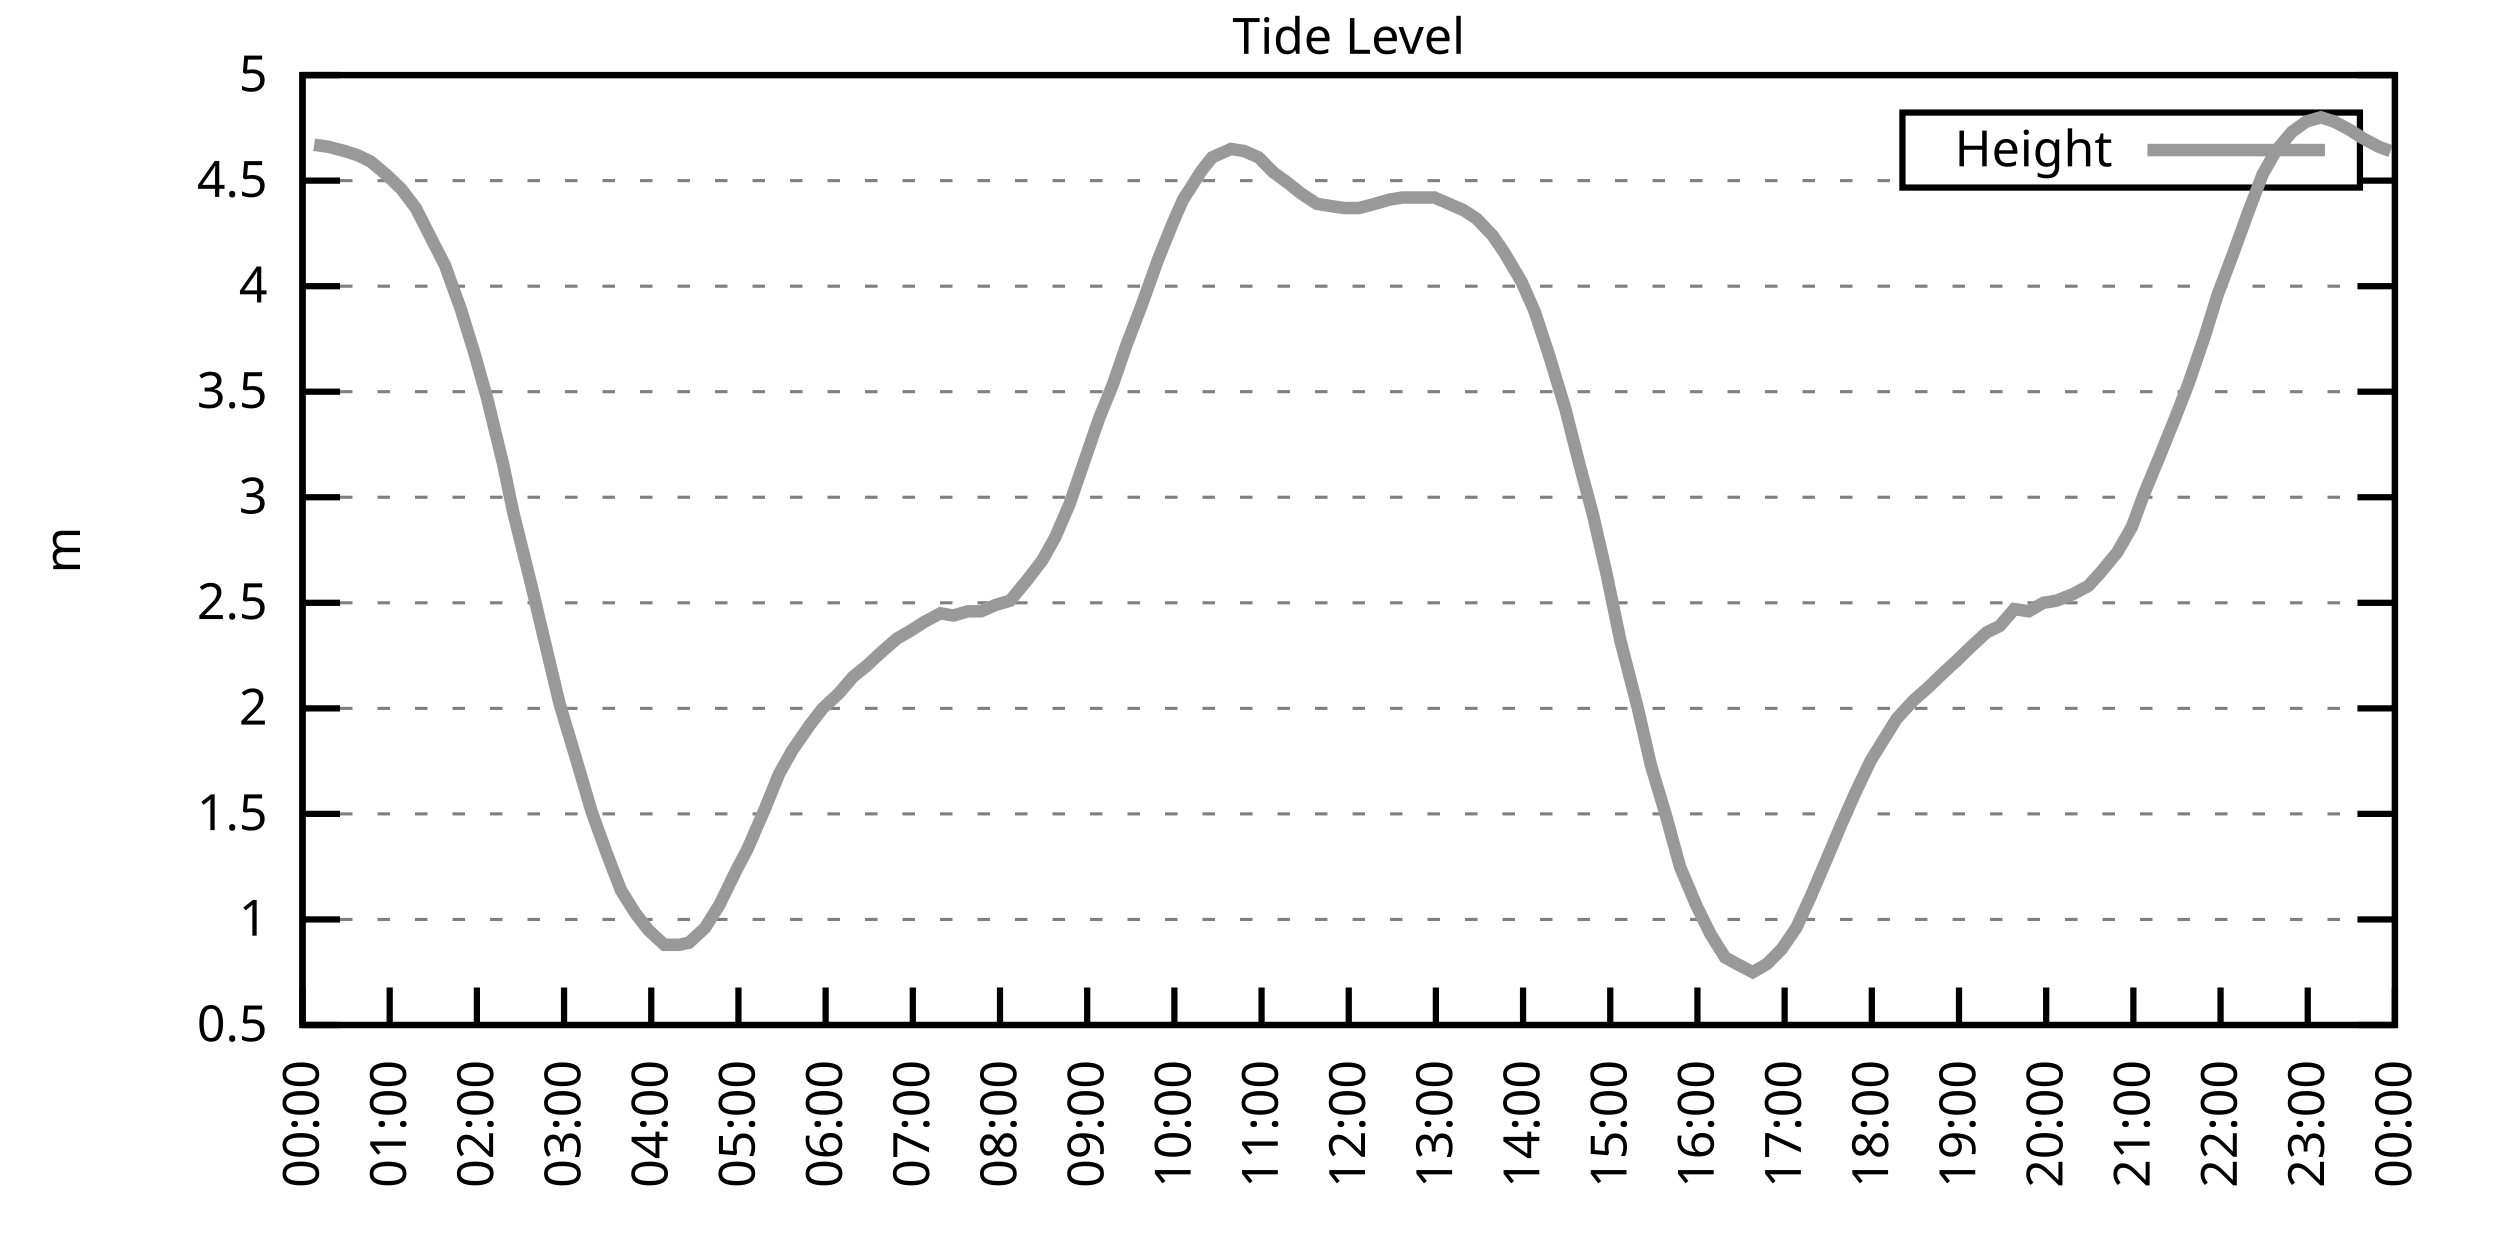
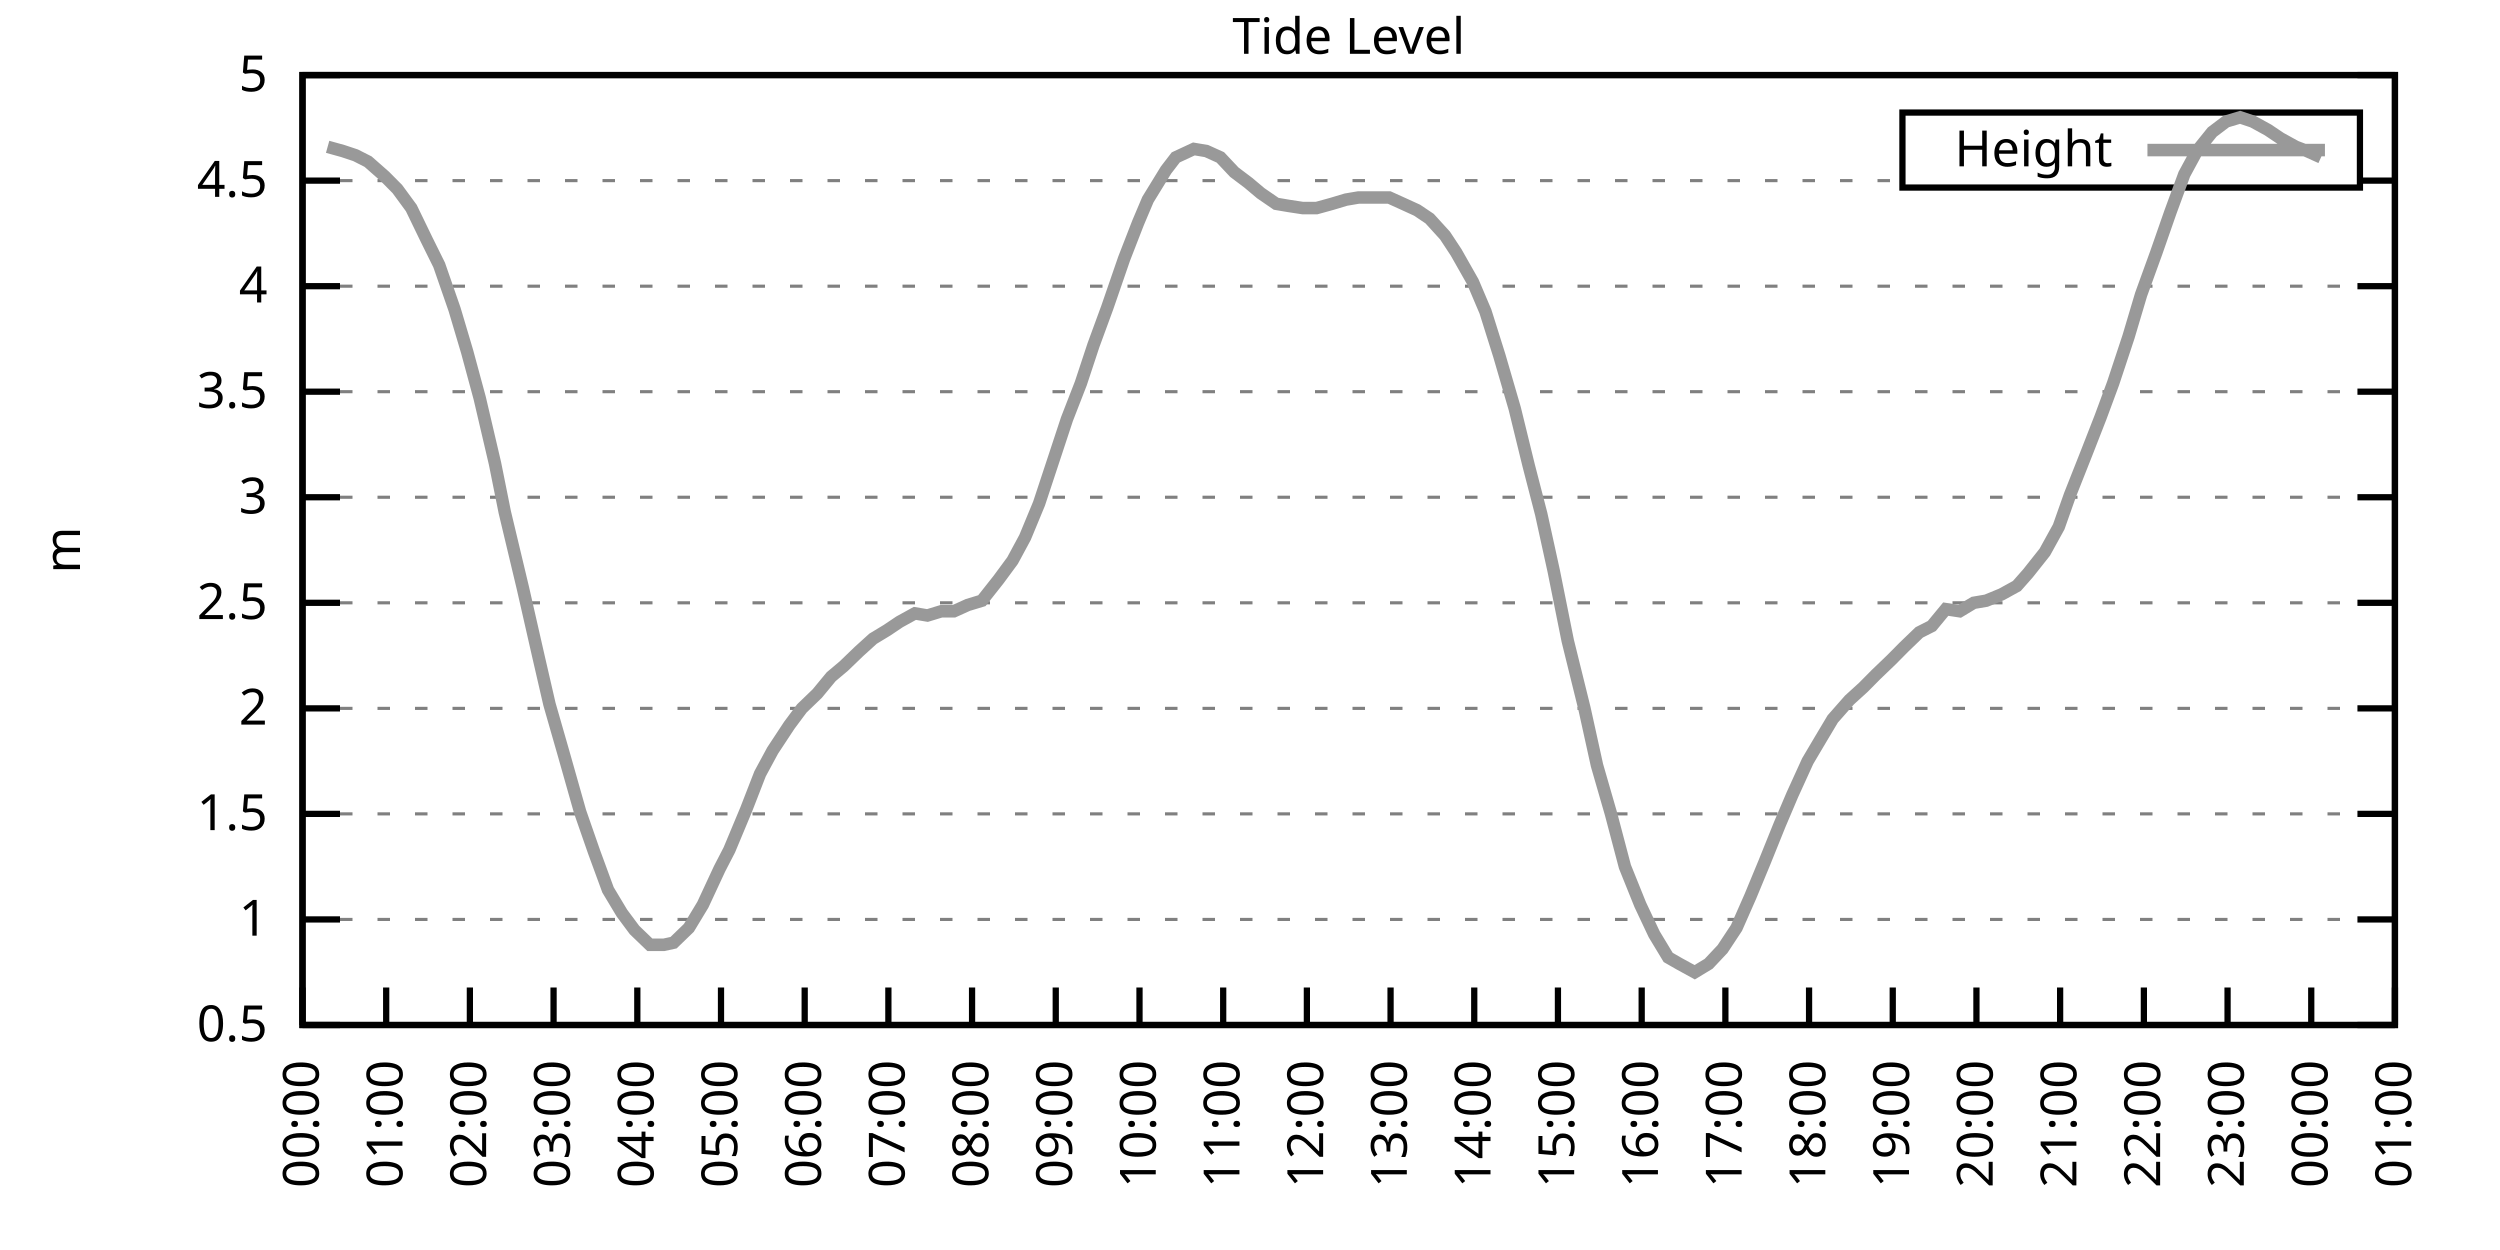
<svg xmlns="http://www.w3.org/2000/svg" xmlns:xlink="http://www.w3.org/1999/xlink" width="400" height="200" viewBox="0 0 400 200">
  <g id="gnuplot_canvas">
    <rect x="0" y="0" width="400" height="200" fill="none" />
    <defs>
      <circle id="gpDot" r="0.5" stroke-width="0.5" stroke="currentColor" />
      <path id="gpPt0" stroke-width="0.333" stroke="currentColor" d="M-1,0 h2 M0,-1 v2" />
      <path id="gpPt1" stroke-width="0.333" stroke="currentColor" d="M-1,-1 L1,1 M1,-1 L-1,1" />
      <path id="gpPt2" stroke-width="0.333" stroke="currentColor" d="M-1,0 L1,0 M0,-1 L0,1 M-1,-1 L1,1 M-1,1 L1,-1" />
      <rect id="gpPt3" stroke-width="0.333" stroke="currentColor" x="-1" y="-1" width="2" height="2" />
      <rect id="gpPt4" stroke-width="0.333" stroke="currentColor" fill="currentColor" x="-1" y="-1" width="2" height="2" />
      <circle id="gpPt5" stroke-width="0.333" stroke="currentColor" cx="0" cy="0" r="1" />
      <use xlink:href="#gpPt5" id="gpPt6" fill="currentColor" stroke="none" />
      <path id="gpPt7" stroke-width="0.333" stroke="currentColor" d="M0,-1.33 L-1.33,0.67 L1.33,0.67 z" />
      <use xlink:href="#gpPt7" id="gpPt8" fill="currentColor" stroke="none" />
      <use xlink:href="#gpPt7" id="gpPt9" stroke="currentColor" transform="rotate(180)" />
      <use xlink:href="#gpPt9" id="gpPt10" fill="currentColor" stroke="none" />
      <use xlink:href="#gpPt3" id="gpPt11" stroke="currentColor" transform="rotate(45)" />
      <use xlink:href="#gpPt11" id="gpPt12" fill="currentColor" stroke="none" />
      <path id="gpPt13" stroke-width="0.333" stroke="currentColor" d="M0,1.330 L1.265,0.411 L0.782,-1.067 L-0.782,-1.076 L-1.265,0.411 z" />
      <use xlink:href="#gpPt13" id="gpPt14" fill="currentColor" stroke="none" />
      <filter id="textbox" filterUnits="objectBoundingBox" x="0" y="0" height="1" width="1">
        <feFlood flood-color="white" flood-opacity="1" result="bgnd" />
        <feComposite in="SourceGraphic" in2="bgnd" operator="atop" />
      </filter>
      <filter id="greybox" filterUnits="objectBoundingBox" x="0" y="0" height="1" width="1">
        <feFlood flood-color="lightgrey" flood-opacity="1" result="grey" />
        <feComposite in="SourceGraphic" in2="grey" operator="atop" />
      </filter>
    </defs>
    <g fill="none" color="white" stroke="currentColor" stroke-width="1.00" stroke-linecap="butt" stroke-linejoin="miter">
</g>
    <g fill="none" color="black" stroke="currentColor" stroke-width="1.00" stroke-linecap="butt" stroke-linejoin="miter">
      <g stroke="none" shape-rendering="crispEdges">
        <polygon fill="rgb(255, 255, 255)" points="48.40,164.00 383.18,164.00 383.18,12.02 48.40,12.02 " />
      </g>
    </g>
    <g fill="none" color="black" stroke="currentColor" stroke-width="1.00" stroke-linecap="butt" stroke-linejoin="miter">
</g>
    <g fill="none" color="black" stroke="black" stroke-width="0.50" stroke-linecap="butt" stroke-linejoin="miter">
</g>
    <g fill="none" color="gray" stroke="currentColor" stroke-width="0.50" stroke-linecap="butt" stroke-linejoin="miter">
      <path stroke="gray" stroke-dasharray="2,4" class="gridline" d="M48.40,164.00 L383.19,164.00  " />
    </g>
    <g fill="none" color="gray" stroke="gray" stroke-width="1.00" stroke-linecap="butt" stroke-linejoin="miter">
</g>
    <g fill="none" color="black" stroke="currentColor" stroke-width="1.00" stroke-linecap="butt" stroke-linejoin="miter">
      <path stroke="black" d="M48.40,164.00 L54.40,164.00 M383.19,164.00 L377.19,164.00  " />
      <g transform="translate(42.80,166.60)" stroke="none" fill="black" font-family="Sans" font-size="8.00" text-anchor="end">
        <text>
          <tspan font-family="Sans"> 0.5</tspan>
        </text>
      </g>
    </g>
    <g fill="none" color="black" stroke="currentColor" stroke-width="1.00" stroke-linecap="butt" stroke-linejoin="miter">
</g>
    <g fill="none" color="black" stroke="black" stroke-width="0.50" stroke-linecap="butt" stroke-linejoin="miter">
</g>
    <g fill="none" color="gray" stroke="currentColor" stroke-width="0.50" stroke-linecap="butt" stroke-linejoin="miter">
      <path stroke="gray" stroke-dasharray="2,4" class="gridline" d="M48.40,147.11 L383.19,147.11  " />
    </g>
    <g fill="none" color="gray" stroke="gray" stroke-width="1.00" stroke-linecap="butt" stroke-linejoin="miter">
</g>
    <g fill="none" color="black" stroke="currentColor" stroke-width="1.00" stroke-linecap="butt" stroke-linejoin="miter">
      <path stroke="black" d="M48.40,147.11 L54.40,147.11 M383.19,147.11 L377.19,147.11  " />
      <g transform="translate(42.80,149.71)" stroke="none" fill="black" font-family="Sans" font-size="8.00" text-anchor="end">
        <text>
          <tspan font-family="Sans"> 1</tspan>
        </text>
      </g>
    </g>
    <g fill="none" color="black" stroke="currentColor" stroke-width="1.00" stroke-linecap="butt" stroke-linejoin="miter">
</g>
    <g fill="none" color="black" stroke="black" stroke-width="0.50" stroke-linecap="butt" stroke-linejoin="miter">
</g>
    <g fill="none" color="gray" stroke="currentColor" stroke-width="0.50" stroke-linecap="butt" stroke-linejoin="miter">
      <path stroke="gray" stroke-dasharray="2,4" class="gridline" d="M48.40,130.22 L383.19,130.22  " />
    </g>
    <g fill="none" color="gray" stroke="gray" stroke-width="1.00" stroke-linecap="butt" stroke-linejoin="miter">
</g>
    <g fill="none" color="black" stroke="currentColor" stroke-width="1.00" stroke-linecap="butt" stroke-linejoin="miter">
      <path stroke="black" d="M48.40,130.22 L54.40,130.22 M383.19,130.22 L377.19,130.22  " />
      <g transform="translate(42.80,132.82)" stroke="none" fill="black" font-family="Sans" font-size="8.00" text-anchor="end">
        <text>
          <tspan font-family="Sans"> 1.5</tspan>
        </text>
      </g>
    </g>
    <g fill="none" color="black" stroke="currentColor" stroke-width="1.00" stroke-linecap="butt" stroke-linejoin="miter">
</g>
    <g fill="none" color="black" stroke="black" stroke-width="0.50" stroke-linecap="butt" stroke-linejoin="miter">
</g>
    <g fill="none" color="gray" stroke="currentColor" stroke-width="0.50" stroke-linecap="butt" stroke-linejoin="miter">
      <path stroke="gray" stroke-dasharray="2,4" class="gridline" d="M48.40,113.34 L383.19,113.34  " />
    </g>
    <g fill="none" color="gray" stroke="gray" stroke-width="1.00" stroke-linecap="butt" stroke-linejoin="miter">
</g>
    <g fill="none" color="black" stroke="currentColor" stroke-width="1.00" stroke-linecap="butt" stroke-linejoin="miter">
      <path stroke="black" d="M48.40,113.34 L54.40,113.34 M383.19,113.34 L377.19,113.34  " />
      <g transform="translate(42.80,115.94)" stroke="none" fill="black" font-family="Sans" font-size="8.00" text-anchor="end">
        <text>
          <tspan font-family="Sans"> 2</tspan>
        </text>
      </g>
    </g>
    <g fill="none" color="black" stroke="currentColor" stroke-width="1.00" stroke-linecap="butt" stroke-linejoin="miter">
</g>
    <g fill="none" color="black" stroke="black" stroke-width="0.50" stroke-linecap="butt" stroke-linejoin="miter">
</g>
    <g fill="none" color="gray" stroke="currentColor" stroke-width="0.50" stroke-linecap="butt" stroke-linejoin="miter">
      <path stroke="gray" stroke-dasharray="2,4" class="gridline" d="M48.40,96.45 L383.19,96.45  " />
    </g>
    <g fill="none" color="gray" stroke="gray" stroke-width="1.00" stroke-linecap="butt" stroke-linejoin="miter">
</g>
    <g fill="none" color="black" stroke="currentColor" stroke-width="1.00" stroke-linecap="butt" stroke-linejoin="miter">
      <path stroke="black" d="M48.40,96.45 L54.40,96.45 M383.19,96.45 L377.19,96.45  " />
      <g transform="translate(42.80,99.05)" stroke="none" fill="black" font-family="Sans" font-size="8.00" text-anchor="end">
        <text>
          <tspan font-family="Sans"> 2.5</tspan>
        </text>
      </g>
    </g>
    <g fill="none" color="black" stroke="currentColor" stroke-width="1.00" stroke-linecap="butt" stroke-linejoin="miter">
</g>
    <g fill="none" color="black" stroke="black" stroke-width="0.50" stroke-linecap="butt" stroke-linejoin="miter">
</g>
    <g fill="none" color="gray" stroke="currentColor" stroke-width="0.50" stroke-linecap="butt" stroke-linejoin="miter">
      <path stroke="gray" stroke-dasharray="2,4" class="gridline" d="M48.40,79.56 L383.19,79.56  " />
    </g>
    <g fill="none" color="gray" stroke="gray" stroke-width="1.00" stroke-linecap="butt" stroke-linejoin="miter">
</g>
    <g fill="none" color="black" stroke="currentColor" stroke-width="1.00" stroke-linecap="butt" stroke-linejoin="miter">
      <path stroke="black" d="M48.40,79.56 L54.40,79.56 M383.19,79.56 L377.19,79.56  " />
      <g transform="translate(42.80,82.16)" stroke="none" fill="black" font-family="Sans" font-size="8.00" text-anchor="end">
        <text>
          <tspan font-family="Sans"> 3</tspan>
        </text>
      </g>
    </g>
    <g fill="none" color="black" stroke="currentColor" stroke-width="1.00" stroke-linecap="butt" stroke-linejoin="miter">
</g>
    <g fill="none" color="black" stroke="black" stroke-width="0.50" stroke-linecap="butt" stroke-linejoin="miter">
</g>
    <g fill="none" color="gray" stroke="currentColor" stroke-width="0.50" stroke-linecap="butt" stroke-linejoin="miter">
      <path stroke="gray" stroke-dasharray="2,4" class="gridline" d="M48.40,62.67 L383.19,62.67  " />
    </g>
    <g fill="none" color="gray" stroke="gray" stroke-width="1.00" stroke-linecap="butt" stroke-linejoin="miter">
</g>
    <g fill="none" color="black" stroke="currentColor" stroke-width="1.00" stroke-linecap="butt" stroke-linejoin="miter">
      <path stroke="black" d="M48.40,62.67 L54.40,62.67 M383.19,62.67 L377.19,62.67  " />
      <g transform="translate(42.80,65.27)" stroke="none" fill="black" font-family="Sans" font-size="8.00" text-anchor="end">
        <text>
          <tspan font-family="Sans"> 3.5</tspan>
        </text>
      </g>
    </g>
    <g fill="none" color="black" stroke="currentColor" stroke-width="1.00" stroke-linecap="butt" stroke-linejoin="miter">
</g>
    <g fill="none" color="black" stroke="black" stroke-width="0.50" stroke-linecap="butt" stroke-linejoin="miter">
</g>
    <g fill="none" color="gray" stroke="currentColor" stroke-width="0.50" stroke-linecap="butt" stroke-linejoin="miter">
      <path stroke="gray" stroke-dasharray="2,4" class="gridline" d="M48.40,45.79 L383.19,45.79  " />
    </g>
    <g fill="none" color="gray" stroke="gray" stroke-width="1.00" stroke-linecap="butt" stroke-linejoin="miter">
</g>
    <g fill="none" color="black" stroke="currentColor" stroke-width="1.00" stroke-linecap="butt" stroke-linejoin="miter">
      <path stroke="black" d="M48.40,45.79 L54.40,45.79 M383.19,45.79 L377.19,45.79  " />
      <g transform="translate(42.80,48.39)" stroke="none" fill="black" font-family="Sans" font-size="8.00" text-anchor="end">
        <text>
          <tspan font-family="Sans"> 4</tspan>
        </text>
      </g>
    </g>
    <g fill="none" color="black" stroke="currentColor" stroke-width="1.00" stroke-linecap="butt" stroke-linejoin="miter">
</g>
    <g fill="none" color="black" stroke="black" stroke-width="0.50" stroke-linecap="butt" stroke-linejoin="miter">
</g>
    <g fill="none" color="gray" stroke="currentColor" stroke-width="0.50" stroke-linecap="butt" stroke-linejoin="miter">
      <path stroke="gray" stroke-dasharray="2,4" class="gridline" d="M48.40,28.90 L304.39,28.90 M377.59,28.90 L383.19,28.90  " />
    </g>
    <g fill="none" color="gray" stroke="gray" stroke-width="1.00" stroke-linecap="butt" stroke-linejoin="miter">
</g>
    <g fill="none" color="black" stroke="currentColor" stroke-width="1.00" stroke-linecap="butt" stroke-linejoin="miter">
      <path stroke="black" d="M48.40,28.90 L54.40,28.90 M383.19,28.90 L377.19,28.90  " />
      <g transform="translate(42.80,31.50)" stroke="none" fill="black" font-family="Sans" font-size="8.00" text-anchor="end">
        <text>
          <tspan font-family="Sans"> 4.5</tspan>
        </text>
      </g>
    </g>
    <g fill="none" color="black" stroke="currentColor" stroke-width="1.00" stroke-linecap="butt" stroke-linejoin="miter">
</g>
    <g fill="none" color="black" stroke="black" stroke-width="0.50" stroke-linecap="butt" stroke-linejoin="miter">
</g>
    <g fill="none" color="gray" stroke="currentColor" stroke-width="0.50" stroke-linecap="butt" stroke-linejoin="miter">
      <path stroke="gray" stroke-dasharray="2,4" class="gridline" d="M48.40,12.01 L383.19,12.01  " />
    </g>
    <g fill="none" color="gray" stroke="gray" stroke-width="1.00" stroke-linecap="butt" stroke-linejoin="miter">
</g>
    <g fill="none" color="black" stroke="currentColor" stroke-width="1.00" stroke-linecap="butt" stroke-linejoin="miter">
      <path stroke="black" d="M48.40,12.01 L54.40,12.01 M383.19,12.01 L377.19,12.01  " />
      <g transform="translate(42.80,14.61)" stroke="none" fill="black" font-family="Sans" font-size="8.00" text-anchor="end">
        <text>
          <tspan font-family="Sans"> 5</tspan>
        </text>
      </g>
    </g>
    <g fill="none" color="black" stroke="currentColor" stroke-width="1.00" stroke-linecap="butt" stroke-linejoin="miter">
      <path stroke="black" d="M48.40,164.00 L48.40,158.00  " />
      <g transform="translate(51.00,169.60) rotate(270.00)" stroke="none" fill="black" font-family="Sans" font-size="8.00" text-anchor="end">
        <text>
          <tspan font-family="Sans">00:00</tspan>
        </text>
      </g>
    </g>
    <g fill="none" color="black" stroke="currentColor" stroke-width="1.00" stroke-linecap="butt" stroke-linejoin="miter">
-       <path stroke="black" d="M62.35,164.00 L62.35,158.00  " />
-       <g transform="translate(64.95,169.60) rotate(270.00)" stroke="none" fill="black" font-family="Sans" font-size="8.00" text-anchor="end">
+       <path stroke="black" d="M61.79,164.00 L61.79,158.00  " />
+       <g transform="translate(64.39,169.60) rotate(270.00)" stroke="none" fill="black" font-family="Sans" font-size="8.00" text-anchor="end">
        <text>
          <tspan font-family="Sans">01:00</tspan>
        </text>
      </g>
    </g>
    <g fill="none" color="black" stroke="currentColor" stroke-width="1.00" stroke-linecap="butt" stroke-linejoin="miter">
-       <path stroke="black" d="M76.30,164.00 L76.30,158.00  " />
-       <g transform="translate(78.90,169.60) rotate(270.00)" stroke="none" fill="black" font-family="Sans" font-size="8.00" text-anchor="end">
+       <path stroke="black" d="M75.18,164.00 L75.18,158.00  " />
+       <g transform="translate(77.78,169.60) rotate(270.00)" stroke="none" fill="black" font-family="Sans" font-size="8.00" text-anchor="end">
        <text>
          <tspan font-family="Sans">02:00</tspan>
        </text>
      </g>
    </g>
    <g fill="none" color="black" stroke="currentColor" stroke-width="1.00" stroke-linecap="butt" stroke-linejoin="miter">
-       <path stroke="black" d="M90.25,164.00 L90.25,158.00  " />
-       <g transform="translate(92.85,169.60) rotate(270.00)" stroke="none" fill="black" font-family="Sans" font-size="8.00" text-anchor="end">
+       <path stroke="black" d="M88.57,164.00 L88.57,158.00  " />
+       <g transform="translate(91.17,169.60) rotate(270.00)" stroke="none" fill="black" font-family="Sans" font-size="8.00" text-anchor="end">
        <text>
          <tspan font-family="Sans">03:00</tspan>
        </text>
      </g>
    </g>
    <g fill="none" color="black" stroke="currentColor" stroke-width="1.00" stroke-linecap="butt" stroke-linejoin="miter">
-       <path stroke="black" d="M104.20,164.00 L104.20,158.00  " />
-       <g transform="translate(106.80,169.60) rotate(270.00)" stroke="none" fill="black" font-family="Sans" font-size="8.00" text-anchor="end">
+       <path stroke="black" d="M101.97,164.00 L101.97,158.00  " />
+       <g transform="translate(104.57,169.60) rotate(270.00)" stroke="none" fill="black" font-family="Sans" font-size="8.00" text-anchor="end">
        <text>
          <tspan font-family="Sans">04:00</tspan>
        </text>
      </g>
    </g>
    <g fill="none" color="black" stroke="currentColor" stroke-width="1.00" stroke-linecap="butt" stroke-linejoin="miter">
-       <path stroke="black" d="M118.15,164.00 L118.15,158.00  " />
-       <g transform="translate(120.75,169.60) rotate(270.00)" stroke="none" fill="black" font-family="Sans" font-size="8.00" text-anchor="end">
+       <path stroke="black" d="M115.36,164.00 L115.36,158.00  " />
+       <g transform="translate(117.96,169.60) rotate(270.00)" stroke="none" fill="black" font-family="Sans" font-size="8.00" text-anchor="end">
        <text>
          <tspan font-family="Sans">05:00</tspan>
        </text>
      </g>
    </g>
    <g fill="none" color="black" stroke="currentColor" stroke-width="1.00" stroke-linecap="butt" stroke-linejoin="miter">
-       <path stroke="black" d="M132.10,164.00 L132.10,158.00  " />
-       <g transform="translate(134.70,169.60) rotate(270.00)" stroke="none" fill="black" font-family="Sans" font-size="8.00" text-anchor="end">
+       <path stroke="black" d="M128.75,164.00 L128.75,158.00  " />
+       <g transform="translate(131.35,169.60) rotate(270.00)" stroke="none" fill="black" font-family="Sans" font-size="8.00" text-anchor="end">
        <text>
          <tspan font-family="Sans">06:00</tspan>
        </text>
      </g>
    </g>
    <g fill="none" color="black" stroke="currentColor" stroke-width="1.00" stroke-linecap="butt" stroke-linejoin="miter">
-       <path stroke="black" d="M146.05,164.00 L146.05,158.00  " />
-       <g transform="translate(148.65,169.60) rotate(270.00)" stroke="none" fill="black" font-family="Sans" font-size="8.00" text-anchor="end">
+       <path stroke="black" d="M142.14,164.00 L142.14,158.00  " />
+       <g transform="translate(144.74,169.60) rotate(270.00)" stroke="none" fill="black" font-family="Sans" font-size="8.00" text-anchor="end">
        <text>
          <tspan font-family="Sans">07:00</tspan>
        </text>
      </g>
    </g>
    <g fill="none" color="black" stroke="currentColor" stroke-width="1.00" stroke-linecap="butt" stroke-linejoin="miter">
-       <path stroke="black" d="M160.00,164.00 L160.00,158.00  " />
-       <g transform="translate(162.60,169.60) rotate(270.00)" stroke="none" fill="black" font-family="Sans" font-size="8.00" text-anchor="end">
+       <path stroke="black" d="M155.53,164.00 L155.53,158.00  " />
+       <g transform="translate(158.13,169.60) rotate(270.00)" stroke="none" fill="black" font-family="Sans" font-size="8.00" text-anchor="end">
        <text>
          <tspan font-family="Sans">08:00</tspan>
        </text>
      </g>
    </g>
    <g fill="none" color="black" stroke="currentColor" stroke-width="1.00" stroke-linecap="butt" stroke-linejoin="miter">
-       <path stroke="black" d="M173.95,164.00 L173.95,158.00  " />
-       <g transform="translate(176.55,169.60) rotate(270.00)" stroke="none" fill="black" font-family="Sans" font-size="8.00" text-anchor="end">
+       <path stroke="black" d="M168.92,164.00 L168.92,158.00  " />
+       <g transform="translate(171.52,169.60) rotate(270.00)" stroke="none" fill="black" font-family="Sans" font-size="8.00" text-anchor="end">
        <text>
          <tspan font-family="Sans">09:00</tspan>
        </text>
      </g>
    </g>
    <g fill="none" color="black" stroke="currentColor" stroke-width="1.00" stroke-linecap="butt" stroke-linejoin="miter">
-       <path stroke="black" d="M187.90,164.00 L187.90,158.00  " />
-       <g transform="translate(190.50,169.60) rotate(270.00)" stroke="none" fill="black" font-family="Sans" font-size="8.00" text-anchor="end">
+       <path stroke="black" d="M182.32,164.00 L182.32,158.00  " />
+       <g transform="translate(184.92,169.60) rotate(270.00)" stroke="none" fill="black" font-family="Sans" font-size="8.00" text-anchor="end">
        <text>
          <tspan font-family="Sans">10:00</tspan>
        </text>
      </g>
    </g>
    <g fill="none" color="black" stroke="currentColor" stroke-width="1.00" stroke-linecap="butt" stroke-linejoin="miter">
-       <path stroke="black" d="M201.85,164.00 L201.85,158.00  " />
-       <g transform="translate(204.45,169.60) rotate(270.00)" stroke="none" fill="black" font-family="Sans" font-size="8.00" text-anchor="end">
+       <path stroke="black" d="M195.71,164.00 L195.71,158.00  " />
+       <g transform="translate(198.31,169.60) rotate(270.00)" stroke="none" fill="black" font-family="Sans" font-size="8.00" text-anchor="end">
        <text>
          <tspan font-family="Sans">11:00</tspan>
        </text>
      </g>
    </g>
    <g fill="none" color="black" stroke="currentColor" stroke-width="1.00" stroke-linecap="butt" stroke-linejoin="miter">
-       <path stroke="black" d="M215.80,164.00 L215.80,158.00  " />
-       <g transform="translate(218.40,169.60) rotate(270.00)" stroke="none" fill="black" font-family="Sans" font-size="8.00" text-anchor="end">
+       <path stroke="black" d="M209.10,164.00 L209.10,158.00  " />
+       <g transform="translate(211.70,169.60) rotate(270.00)" stroke="none" fill="black" font-family="Sans" font-size="8.00" text-anchor="end">
        <text>
          <tspan font-family="Sans">12:00</tspan>
        </text>
      </g>
    </g>
    <g fill="none" color="black" stroke="currentColor" stroke-width="1.00" stroke-linecap="butt" stroke-linejoin="miter">
-       <path stroke="black" d="M229.74,164.00 L229.74,158.00  " />
-       <g transform="translate(232.34,169.60) rotate(270.00)" stroke="none" fill="black" font-family="Sans" font-size="8.00" text-anchor="end">
+       <path stroke="black" d="M222.49,164.00 L222.49,158.00  " />
+       <g transform="translate(225.09,169.60) rotate(270.00)" stroke="none" fill="black" font-family="Sans" font-size="8.00" text-anchor="end">
        <text>
          <tspan font-family="Sans">13:00</tspan>
        </text>
      </g>
    </g>
    <g fill="none" color="black" stroke="currentColor" stroke-width="1.00" stroke-linecap="butt" stroke-linejoin="miter">
-       <path stroke="black" d="M243.69,164.00 L243.69,158.00  " />
-       <g transform="translate(246.29,169.60) rotate(270.00)" stroke="none" fill="black" font-family="Sans" font-size="8.00" text-anchor="end">
+       <path stroke="black" d="M235.88,164.00 L235.88,158.00  " />
+       <g transform="translate(238.48,169.60) rotate(270.00)" stroke="none" fill="black" font-family="Sans" font-size="8.00" text-anchor="end">
        <text>
          <tspan font-family="Sans">14:00</tspan>
        </text>
      </g>
    </g>
    <g fill="none" color="black" stroke="currentColor" stroke-width="1.00" stroke-linecap="butt" stroke-linejoin="miter">
-       <path stroke="black" d="M257.64,164.00 L257.64,158.00  " />
-       <g transform="translate(260.24,169.60) rotate(270.00)" stroke="none" fill="black" font-family="Sans" font-size="8.00" text-anchor="end">
+       <path stroke="black" d="M249.27,164.00 L249.27,158.00  " />
+       <g transform="translate(251.87,169.60) rotate(270.00)" stroke="none" fill="black" font-family="Sans" font-size="8.00" text-anchor="end">
        <text>
          <tspan font-family="Sans">15:00</tspan>
        </text>
      </g>
    </g>
    <g fill="none" color="black" stroke="currentColor" stroke-width="1.00" stroke-linecap="butt" stroke-linejoin="miter">
-       <path stroke="black" d="M271.59,164.00 L271.59,158.00  " />
-       <g transform="translate(274.19,169.60) rotate(270.00)" stroke="none" fill="black" font-family="Sans" font-size="8.00" text-anchor="end">
+       <path stroke="black" d="M262.67,164.00 L262.67,158.00  " />
+       <g transform="translate(265.27,169.60) rotate(270.00)" stroke="none" fill="black" font-family="Sans" font-size="8.00" text-anchor="end">
        <text>
          <tspan font-family="Sans">16:00</tspan>
        </text>
      </g>
    </g>
    <g fill="none" color="black" stroke="currentColor" stroke-width="1.00" stroke-linecap="butt" stroke-linejoin="miter">
-       <path stroke="black" d="M285.54,164.00 L285.54,158.00  " />
-       <g transform="translate(288.14,169.60) rotate(270.00)" stroke="none" fill="black" font-family="Sans" font-size="8.00" text-anchor="end">
+       <path stroke="black" d="M276.06,164.00 L276.06,158.00  " />
+       <g transform="translate(278.66,169.60) rotate(270.00)" stroke="none" fill="black" font-family="Sans" font-size="8.00" text-anchor="end">
        <text>
          <tspan font-family="Sans">17:00</tspan>
        </text>
      </g>
    </g>
    <g fill="none" color="black" stroke="currentColor" stroke-width="1.00" stroke-linecap="butt" stroke-linejoin="miter">
-       <path stroke="black" d="M299.49,164.00 L299.49,158.00  " />
-       <g transform="translate(302.09,169.60) rotate(270.00)" stroke="none" fill="black" font-family="Sans" font-size="8.00" text-anchor="end">
+       <path stroke="black" d="M289.45,164.00 L289.45,158.00  " />
+       <g transform="translate(292.05,169.60) rotate(270.00)" stroke="none" fill="black" font-family="Sans" font-size="8.00" text-anchor="end">
        <text>
          <tspan font-family="Sans">18:00</tspan>
        </text>
      </g>
    </g>
    <g fill="none" color="black" stroke="currentColor" stroke-width="1.00" stroke-linecap="butt" stroke-linejoin="miter">
-       <path stroke="black" d="M313.44,164.00 L313.44,158.00  " />
-       <g transform="translate(316.04,169.60) rotate(270.00)" stroke="none" fill="black" font-family="Sans" font-size="8.00" text-anchor="end">
+       <path stroke="black" d="M302.84,164.00 L302.84,158.00  " />
+       <g transform="translate(305.44,169.60) rotate(270.00)" stroke="none" fill="black" font-family="Sans" font-size="8.00" text-anchor="end">
        <text>
          <tspan font-family="Sans">19:00</tspan>
        </text>
      </g>
    </g>
    <g fill="none" color="black" stroke="currentColor" stroke-width="1.00" stroke-linecap="butt" stroke-linejoin="miter">
-       <path stroke="black" d="M327.39,164.00 L327.39,158.00  " />
-       <g transform="translate(329.99,169.60) rotate(270.00)" stroke="none" fill="black" font-family="Sans" font-size="8.00" text-anchor="end">
+       <path stroke="black" d="M316.23,164.00 L316.23,158.00  " />
+       <g transform="translate(318.83,169.60) rotate(270.00)" stroke="none" fill="black" font-family="Sans" font-size="8.00" text-anchor="end">
        <text>
          <tspan font-family="Sans">20:00</tspan>
        </text>
      </g>
    </g>
    <g fill="none" color="black" stroke="currentColor" stroke-width="1.00" stroke-linecap="butt" stroke-linejoin="miter">
-       <path stroke="black" d="M341.34,164.00 L341.34,158.00  " />
-       <g transform="translate(343.94,169.60) rotate(270.00)" stroke="none" fill="black" font-family="Sans" font-size="8.00" text-anchor="end">
+       <path stroke="black" d="M329.62,164.00 L329.62,158.00  " />
+       <g transform="translate(332.22,169.60) rotate(270.00)" stroke="none" fill="black" font-family="Sans" font-size="8.00" text-anchor="end">
        <text>
          <tspan font-family="Sans">21:00</tspan>
        </text>
      </g>
    </g>
    <g fill="none" color="black" stroke="currentColor" stroke-width="1.00" stroke-linecap="butt" stroke-linejoin="miter">
-       <path stroke="black" d="M355.29,164.00 L355.29,158.00  " />
-       <g transform="translate(357.89,169.60) rotate(270.00)" stroke="none" fill="black" font-family="Sans" font-size="8.00" text-anchor="end">
+       <path stroke="black" d="M343.02,164.00 L343.02,158.00  " />
+       <g transform="translate(345.62,169.60) rotate(270.00)" stroke="none" fill="black" font-family="Sans" font-size="8.00" text-anchor="end">
        <text>
          <tspan font-family="Sans">22:00</tspan>
        </text>
      </g>
    </g>
    <g fill="none" color="black" stroke="currentColor" stroke-width="1.00" stroke-linecap="butt" stroke-linejoin="miter">
-       <path stroke="black" d="M369.24,164.00 L369.24,158.00  " />
-       <g transform="translate(371.84,169.60) rotate(270.00)" stroke="none" fill="black" font-family="Sans" font-size="8.00" text-anchor="end">
+       <path stroke="black" d="M356.41,164.00 L356.41,158.00  " />
+       <g transform="translate(359.01,169.60) rotate(270.00)" stroke="none" fill="black" font-family="Sans" font-size="8.00" text-anchor="end">
        <text>
          <tspan font-family="Sans">23:00</tspan>
+         </text>
+       </g>
+     </g>
+     <g fill="none" color="black" stroke="currentColor" stroke-width="1.00" stroke-linecap="butt" stroke-linejoin="miter">
+       <path stroke="black" d="M369.80,164.00 L369.80,158.00  " />
+       <g transform="translate(372.40,169.60) rotate(270.00)" stroke="none" fill="black" font-family="Sans" font-size="8.00" text-anchor="end">
+         <text>
+           <tspan font-family="Sans">00:00</tspan>
        </text>
      </g>
    </g>
    <g fill="none" color="black" stroke="currentColor" stroke-width="1.00" stroke-linecap="butt" stroke-linejoin="miter">
      <path stroke="black" d="M383.19,164.00 L383.19,158.00  " />
      <g transform="translate(385.79,169.60) rotate(270.00)" stroke="none" fill="black" font-family="Sans" font-size="8.00" text-anchor="end">
        <text>
-           <tspan font-family="Sans">00:00</tspan>
+           <tspan font-family="Sans">01:00</tspan>
        </text>
      </g>
    </g>
    <g fill="none" color="black" stroke="currentColor" stroke-width="1.00" stroke-linecap="butt" stroke-linejoin="miter">
</g>
    <g fill="none" color="black" stroke="currentColor" stroke-width="1.00" stroke-linecap="butt" stroke-linejoin="miter">
      <path stroke="black" d="M48.40,12.01 L48.40,164.00 L383.19,164.00 L383.19,12.01 L48.40,12.01 Z  " />
    </g>
    <g fill="none" color="black" stroke="currentColor" stroke-width="1.00" stroke-linecap="butt" stroke-linejoin="miter">
</g>
    <g fill="none" color="black" stroke="currentColor" stroke-width="1.00" stroke-linecap="butt" stroke-linejoin="miter">
      <path stroke="black" d="M304.39,30.01 L304.39,18.01 L377.59,18.01 L377.59,30.01 L304.39,30.01 Z  " />
    </g>
    <g id="Tide_level_plot_1">
      <g fill="none" color="white" stroke="black" stroke-width="2.00" stroke-linecap="butt" stroke-linejoin="miter">
</g>
      <g fill="none" color="black" stroke="currentColor" stroke-width="2.00" stroke-linecap="butt" stroke-linejoin="miter">
        <g transform="translate(337.99,26.61)" stroke="none" fill="black" font-family="Sans" font-size="8.00" text-anchor="end">
          <text>
            <tspan font-family="Sans">Height</tspan>
          </text>
        </g>
      </g>
      <g fill="none" color="black" stroke="currentColor" stroke-width="2.00" stroke-linecap="butt" stroke-linejoin="miter">
-         <path stroke="rgb(153, 153, 153)" d="M343.59,24.01 L371.99,24.01 M50.26,23.16 L52.58,23.49 L55.14,24.17 L57.23,24.84 L59.33,25.86 L62.12,28.22   L64.21,30.25 L66.53,33.29 L69.09,38.35 L71.18,42.41 L73.74,49.50 L75.83,56.26 L77.93,63.69 L80.48,74.16   L82.11,81.93 L85.13,94.08 L87.69,104.89 L89.55,112.66 L91.88,120.43 L94.67,129.89 L96.99,136.30 L99.32,142.38   L101.64,146.10 L103.73,148.80 L106.29,151.17 L108.62,151.17 L110.24,150.83 L112.80,148.46 L115.13,144.75 L117.92,139.01   L119.54,135.97 L122.33,129.55 L124.66,123.81 L126.75,120.09 L129.54,116.04 L131.63,113.34 L134.19,110.97 L136.51,108.27   L138.61,106.58 L141.16,104.22 L143.49,102.19 L145.81,100.84 L147.91,99.49 L150.46,98.14 L152.56,98.48 L154.88,97.80   L156.97,97.80 L159.30,96.79 L161.62,96.11 L164.41,92.73 L166.74,89.69 L168.83,85.98 L171.16,80.57 L173.48,73.82   L175.81,67.06 L178.13,61.32 L180.22,55.24 L182.55,49.16 L185.34,41.39 L187.66,35.65 L189.29,31.94 L192.31,27.21   L193.94,25.18 L196.96,23.83 L199.06,24.17 L201.38,25.18 L203.71,27.55 L206.03,29.24 L208.12,30.92 L210.68,32.61   L212.77,32.95 L215.10,33.29 L217.42,33.29 L219.98,32.61 L222.30,31.94 L224.40,31.60 L226.72,31.60 L229.51,31.60   L231.84,32.61 L234.16,33.63 L236.25,34.98 L238.81,37.68 L240.67,40.38 L243.46,45.11 L245.55,49.84 L247.88,56.93   L250.44,65.38 L252.76,74.49 L254.85,82.26 L256.95,91.38 L259.27,102.53 L262.06,113.34 L264.15,122.46 L266.48,130.22   L268.80,138.67 L271.36,144.75 L273.69,149.48 L276.01,153.19 L277.87,154.21 L280.43,155.56 L282.75,154.21 L285.08,151.84   L287.40,148.46 L289.73,143.40 L292.05,137.99 L294.61,131.91 L296.70,127.18 L299.26,121.78 L301.35,118.40 L303.44,115.03   L306.23,111.99 L308.56,109.96 L310.65,107.93 L313.21,105.57 L315.30,103.54 L317.86,101.18 L319.95,100.16 L322.28,97.46   L324.60,97.80 L326.93,96.45 L329.02,96.11 L331.58,95.10 L334.13,93.75 L335.99,91.72 L338.78,88.34 L341.11,84.29   L342.97,79.22 L345.76,72.47 L348.08,66.73 L350.18,61.32 L352.73,53.89 L354.83,47.14 L357.38,40.38 L359.71,33.96   L362.03,27.88 L364.13,24.17 L366.68,21.13 L369.01,19.44 L371.33,18.77 L373.43,19.44 L375.98,20.79 L378.08,22.14   L380.63,23.49 L382.49,24.17  " />
+         <path stroke="rgb(153, 153, 153)" d="M343.59,24.01 L371.99,24.01 M52.42,23.49 L54.87,24.17 L56.88,24.84 L58.89,25.86 L61.57,28.22 L63.58,30.25   L65.81,33.29 L68.26,38.35 L70.27,42.41 L72.73,49.50 L74.74,56.26 L76.75,63.69 L79.20,74.16 L80.76,81.93   L83.66,94.08 L86.12,104.89 L87.91,112.66 L90.14,120.43 L92.82,129.89 L95.05,136.30 L97.28,142.38 L99.51,146.10   L101.52,148.80 L103.98,151.17 L106.21,151.17 L107.77,150.83 L110.22,148.46 L112.46,144.75 L115.13,139.01 L116.70,135.97   L119.38,129.55 L121.61,123.81 L123.62,120.09 L126.29,116.04 L128.30,113.34 L130.76,110.97 L132.99,108.27 L135.00,106.58   L137.45,104.22 L139.69,102.19 L141.92,100.84 L143.93,99.49 L146.38,98.14 L148.39,98.48 L150.62,97.80 L152.63,97.80   L154.86,96.79 L157.10,96.11 L159.77,92.73 L162.01,89.69 L164.01,85.98 L166.25,80.57 L168.48,73.82 L170.71,67.06   L172.94,61.32 L174.95,55.24 L177.18,49.16 L179.86,41.39 L182.09,35.65 L183.66,31.94 L186.56,27.21 L188.12,25.18   L191.02,23.83 L193.03,24.17 L195.26,25.18 L197.49,27.55 L199.73,29.24 L201.73,30.92 L204.19,32.61 L206.20,32.95   L208.43,33.29 L210.66,33.29 L213.12,32.61 L215.35,31.94 L217.36,31.60 L219.59,31.60 L222.27,31.60 L224.50,32.61   L226.73,33.63 L228.74,34.98 L231.20,37.68 L232.98,40.38 L235.66,45.11 L237.67,49.84 L239.90,56.93 L242.36,65.38   L244.59,74.49 L246.60,82.26 L248.60,91.38 L250.84,102.53 L253.51,113.34 L255.52,122.46 L257.76,130.22 L259.99,138.67   L262.44,144.75 L264.67,149.48 L266.91,153.19 L268.69,154.21 L271.15,155.56 L273.38,154.21 L275.61,151.84 L277.84,148.46   L280.07,143.40 L282.31,137.99 L284.76,131.91 L286.77,127.18 L289.23,121.78 L291.23,118.40 L293.24,115.03 L295.92,111.99   L298.15,109.96 L300.16,107.93 L302.62,105.57 L304.63,103.54 L307.08,101.18 L309.09,100.16 L311.32,97.46 L313.55,97.80   L315.79,96.45 L317.79,96.11 L320.25,95.10 L322.70,93.75 L324.49,91.72 L327.17,88.34 L329.40,84.29 L331.19,79.22   L333.86,72.47 L336.10,66.73 L338.10,61.32 L340.56,53.89 L342.57,47.14 L345.02,40.38 L347.26,33.96 L349.49,27.88   L351.50,24.17 L353.95,21.13 L356.18,19.44 L358.42,18.77 L360.42,19.44 L362.88,20.79 L364.89,22.14 L367.34,23.49   L369.13,24.17 L371.36,25.18  " />
      </g>
    </g>
    <g fill="none" color="black" stroke="currentColor" stroke-width="2.00" stroke-linecap="butt" stroke-linejoin="miter">
</g>
    <g fill="none" color="black" stroke="black" stroke-width="1.00" stroke-linecap="butt" stroke-linejoin="miter">
</g>
    <g fill="none" color="black" stroke="currentColor" stroke-width="1.00" stroke-linecap="butt" stroke-linejoin="miter">
      <path stroke="black" d="M48.40,12.01 L48.40,164.00 L383.19,164.00 L383.19,12.01 L48.40,12.01 Z  " />
      <g transform="translate(12.80,88.01) rotate(270.00)" stroke="none" fill="black" font-family="Sans" font-size="8.00" text-anchor="middle">
        <text>
          <tspan font-family="Sans">m</tspan>
        </text>
      </g>
    </g>
    <g fill="none" color="black" stroke="currentColor" stroke-width="1.00" stroke-linecap="butt" stroke-linejoin="miter">
</g>
    <g fill="none" color="black" stroke="currentColor" stroke-width="1.00" stroke-linecap="butt" stroke-linejoin="miter">
      <g transform="translate(215.79,8.61)" stroke="none" fill="black" font-family="Sans" font-size="8.00" text-anchor="middle">
        <text>
          <tspan font-family="Sans">Tide Level</tspan>
        </text>
      </g>
    </g>
    <g fill="none" color="black" stroke="currentColor" stroke-width="1.00" stroke-linecap="butt" stroke-linejoin="miter">
</g>
  </g>
</svg>
